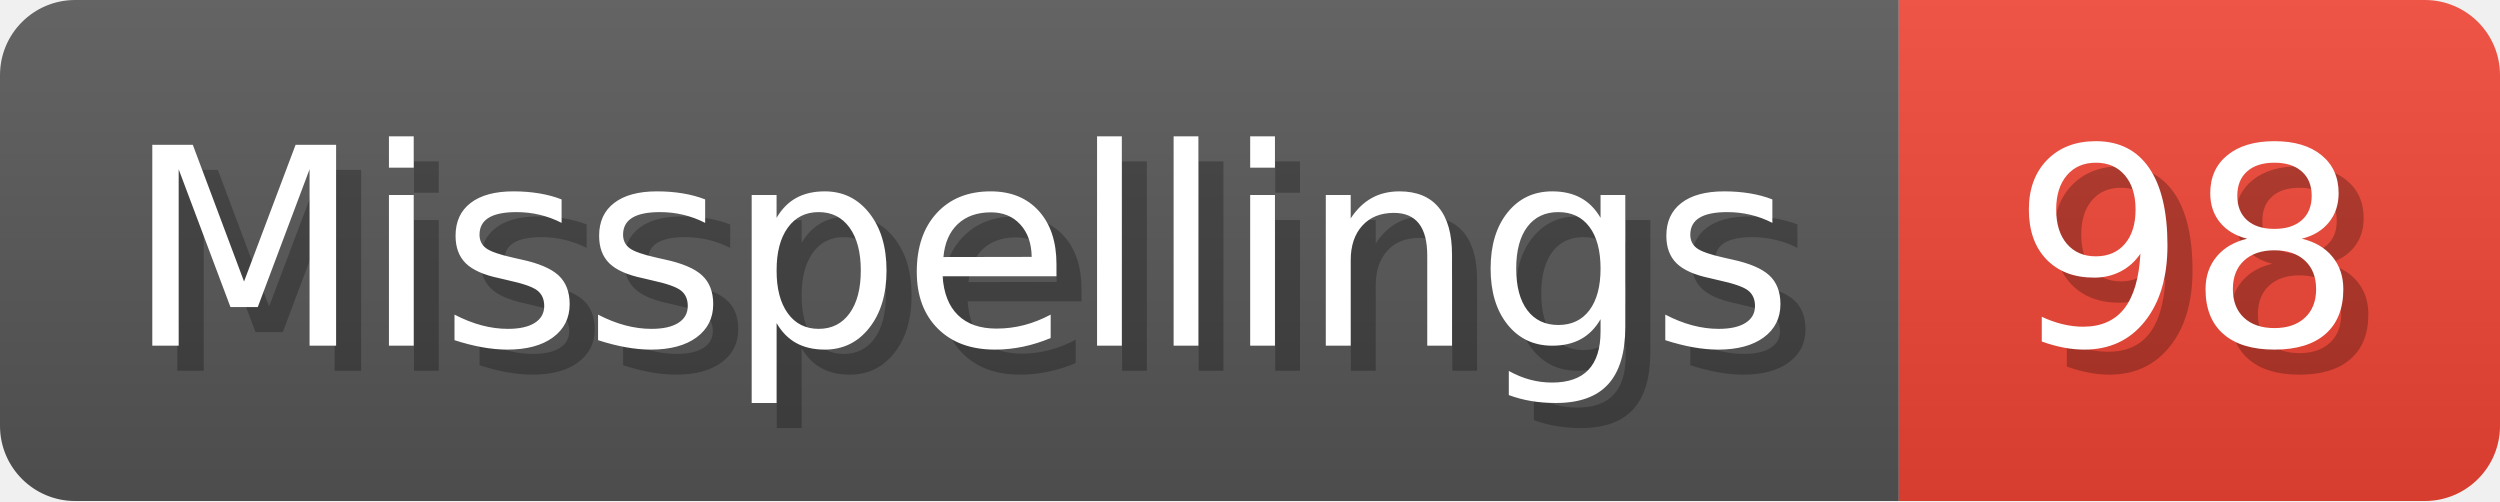
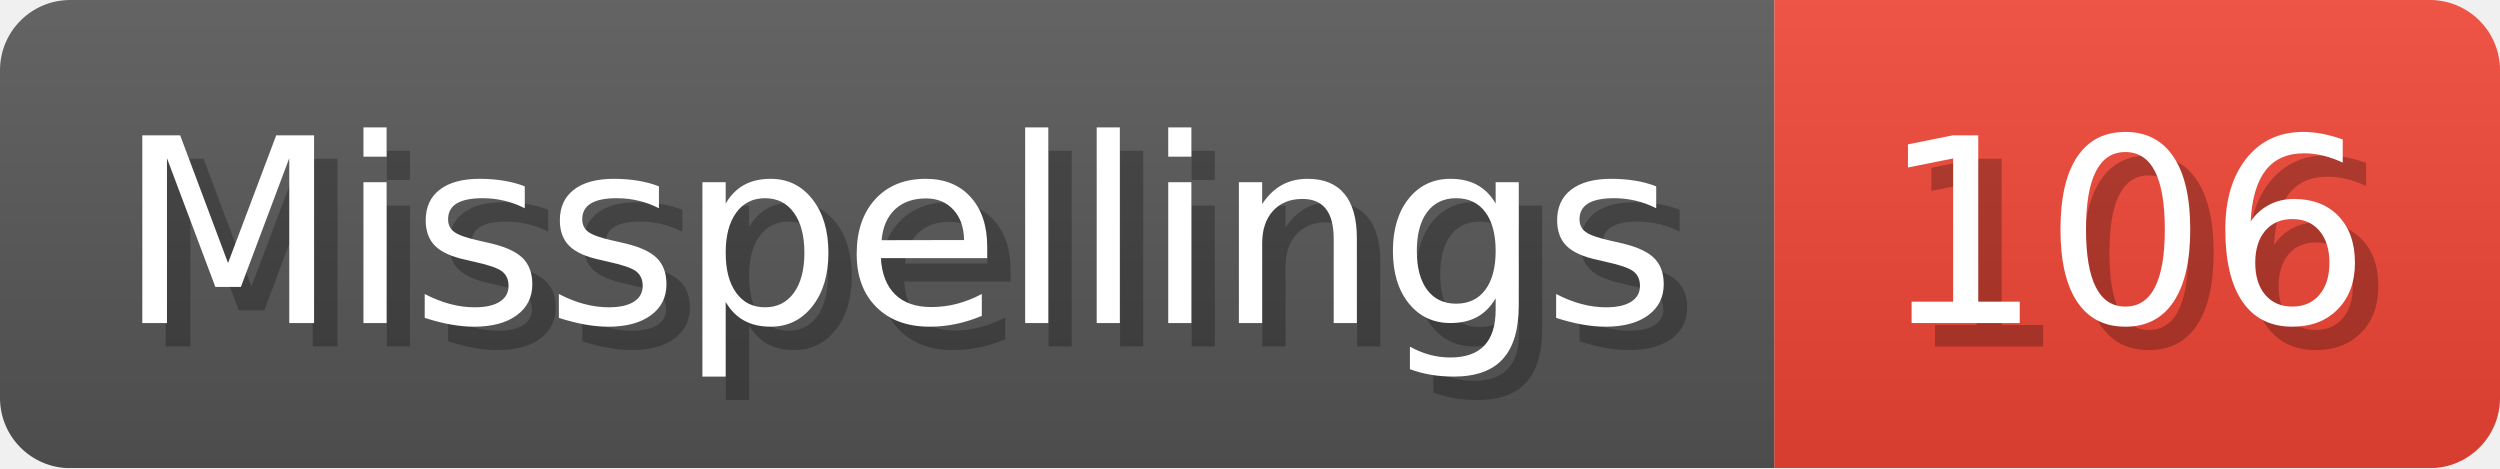
- <svg xmlns="http://www.w3.org/2000/svg" width="99.8" height="20" viewBox="0 0 998 200" role="img" aria-label="Misspellings: 98">
+ <svg xmlns="http://www.w3.org/2000/svg" width="106.8" height="20" viewBox="0 0 1068 200" role="img" aria-label="Misspellings: 106">
  <linearGradient id="a" x2="0" y2="100%">
    <stop offset="0" stop-opacity=".1" stop-color="#EEE" />
    <stop offset="1" stop-opacity=".1" />
  </linearGradient>
  <mask id="m">
-     <rect width="998" height="200" rx="30" fill="#FFF" />
+     <rect width="1068" height="200" rx="30" fill="#FFF" />
  </mask>
  <g mask="url(#m)">
    <rect width="758" height="200" fill="#555" />
-     <rect width="240" height="200" fill="#E43" x="758" />
-     <rect width="998" height="200" fill="url(#a)" />
+     <rect width="310" height="200" fill="#E43" x="758" />
+     <rect width="1068" height="200" fill="url(#a)" />
  </g>
  <g aria-hidden="true" fill="#fff" text-anchor="start" font-family="Verdana,DejaVu Sans,sans-serif" font-size="110">
    <text x="60" y="148" textLength="658" fill="#000" opacity="0.25">Misspellings</text>
    <text x="50" y="138" textLength="658">Misspellings</text>
-     <text x="813" y="148" textLength="140" fill="#000" opacity="0.25">98</text>
-     <text x="803" y="138" textLength="140">98</text>
+     <text x="813" y="148" textLength="210" fill="#000" opacity="0.25">106</text>
+     <text x="803" y="138" textLength="210">106</text>
  </g>
</svg>
